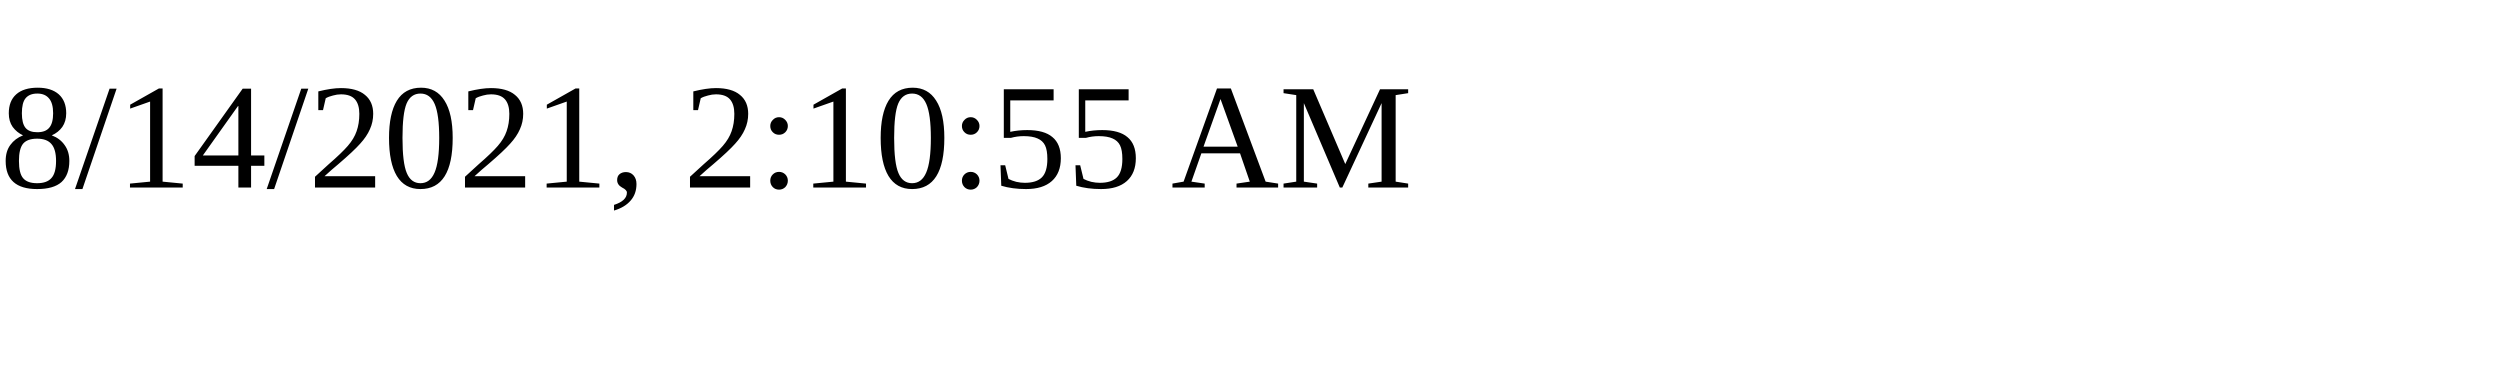
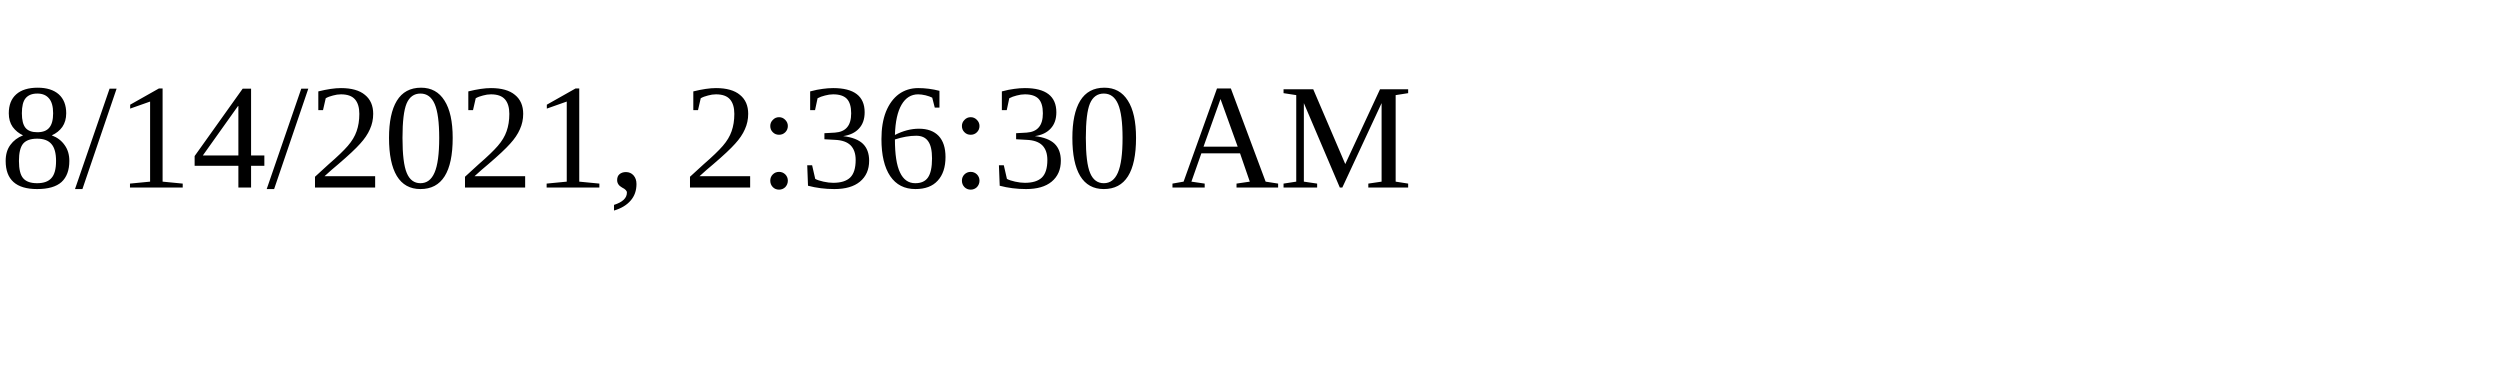
<svg xmlns="http://www.w3.org/2000/svg" height="30" width="200">
-   <text x="0" y="15">8/14/2021, 2:10:55 AM</text>
+   <text x="0" y="15">8/14/2021, 2:36:30 AM</text>
</svg>
